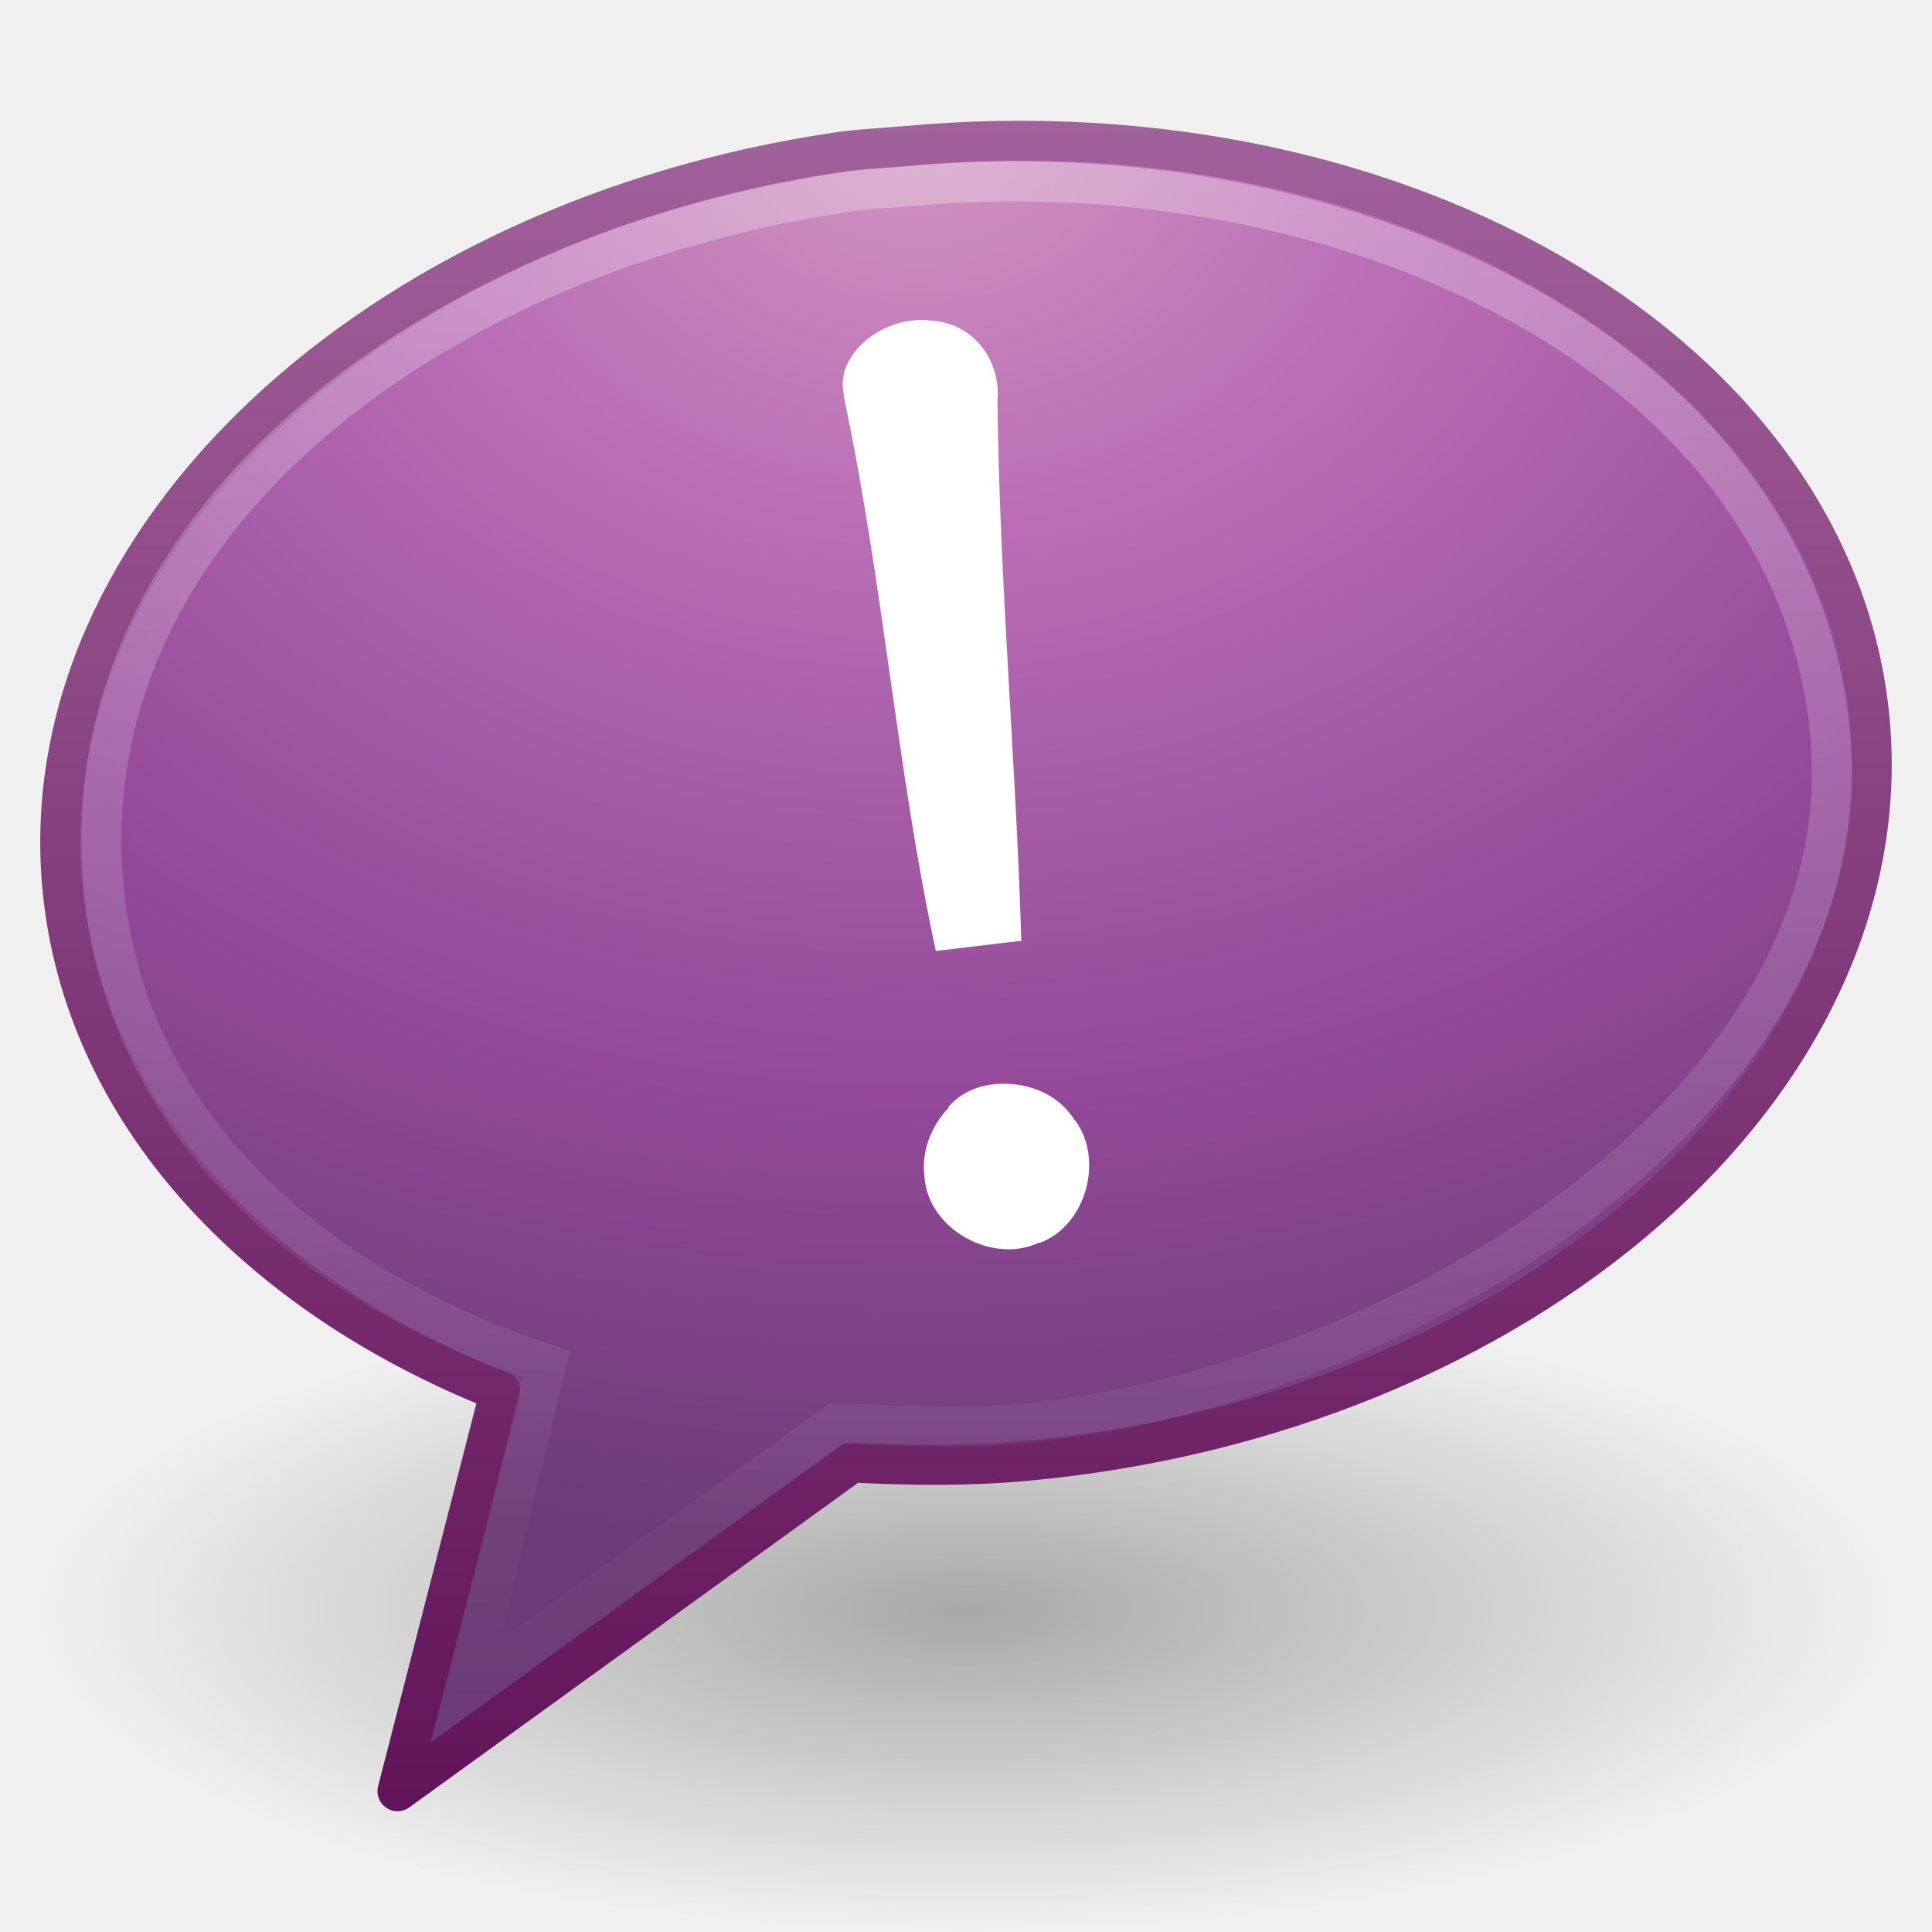
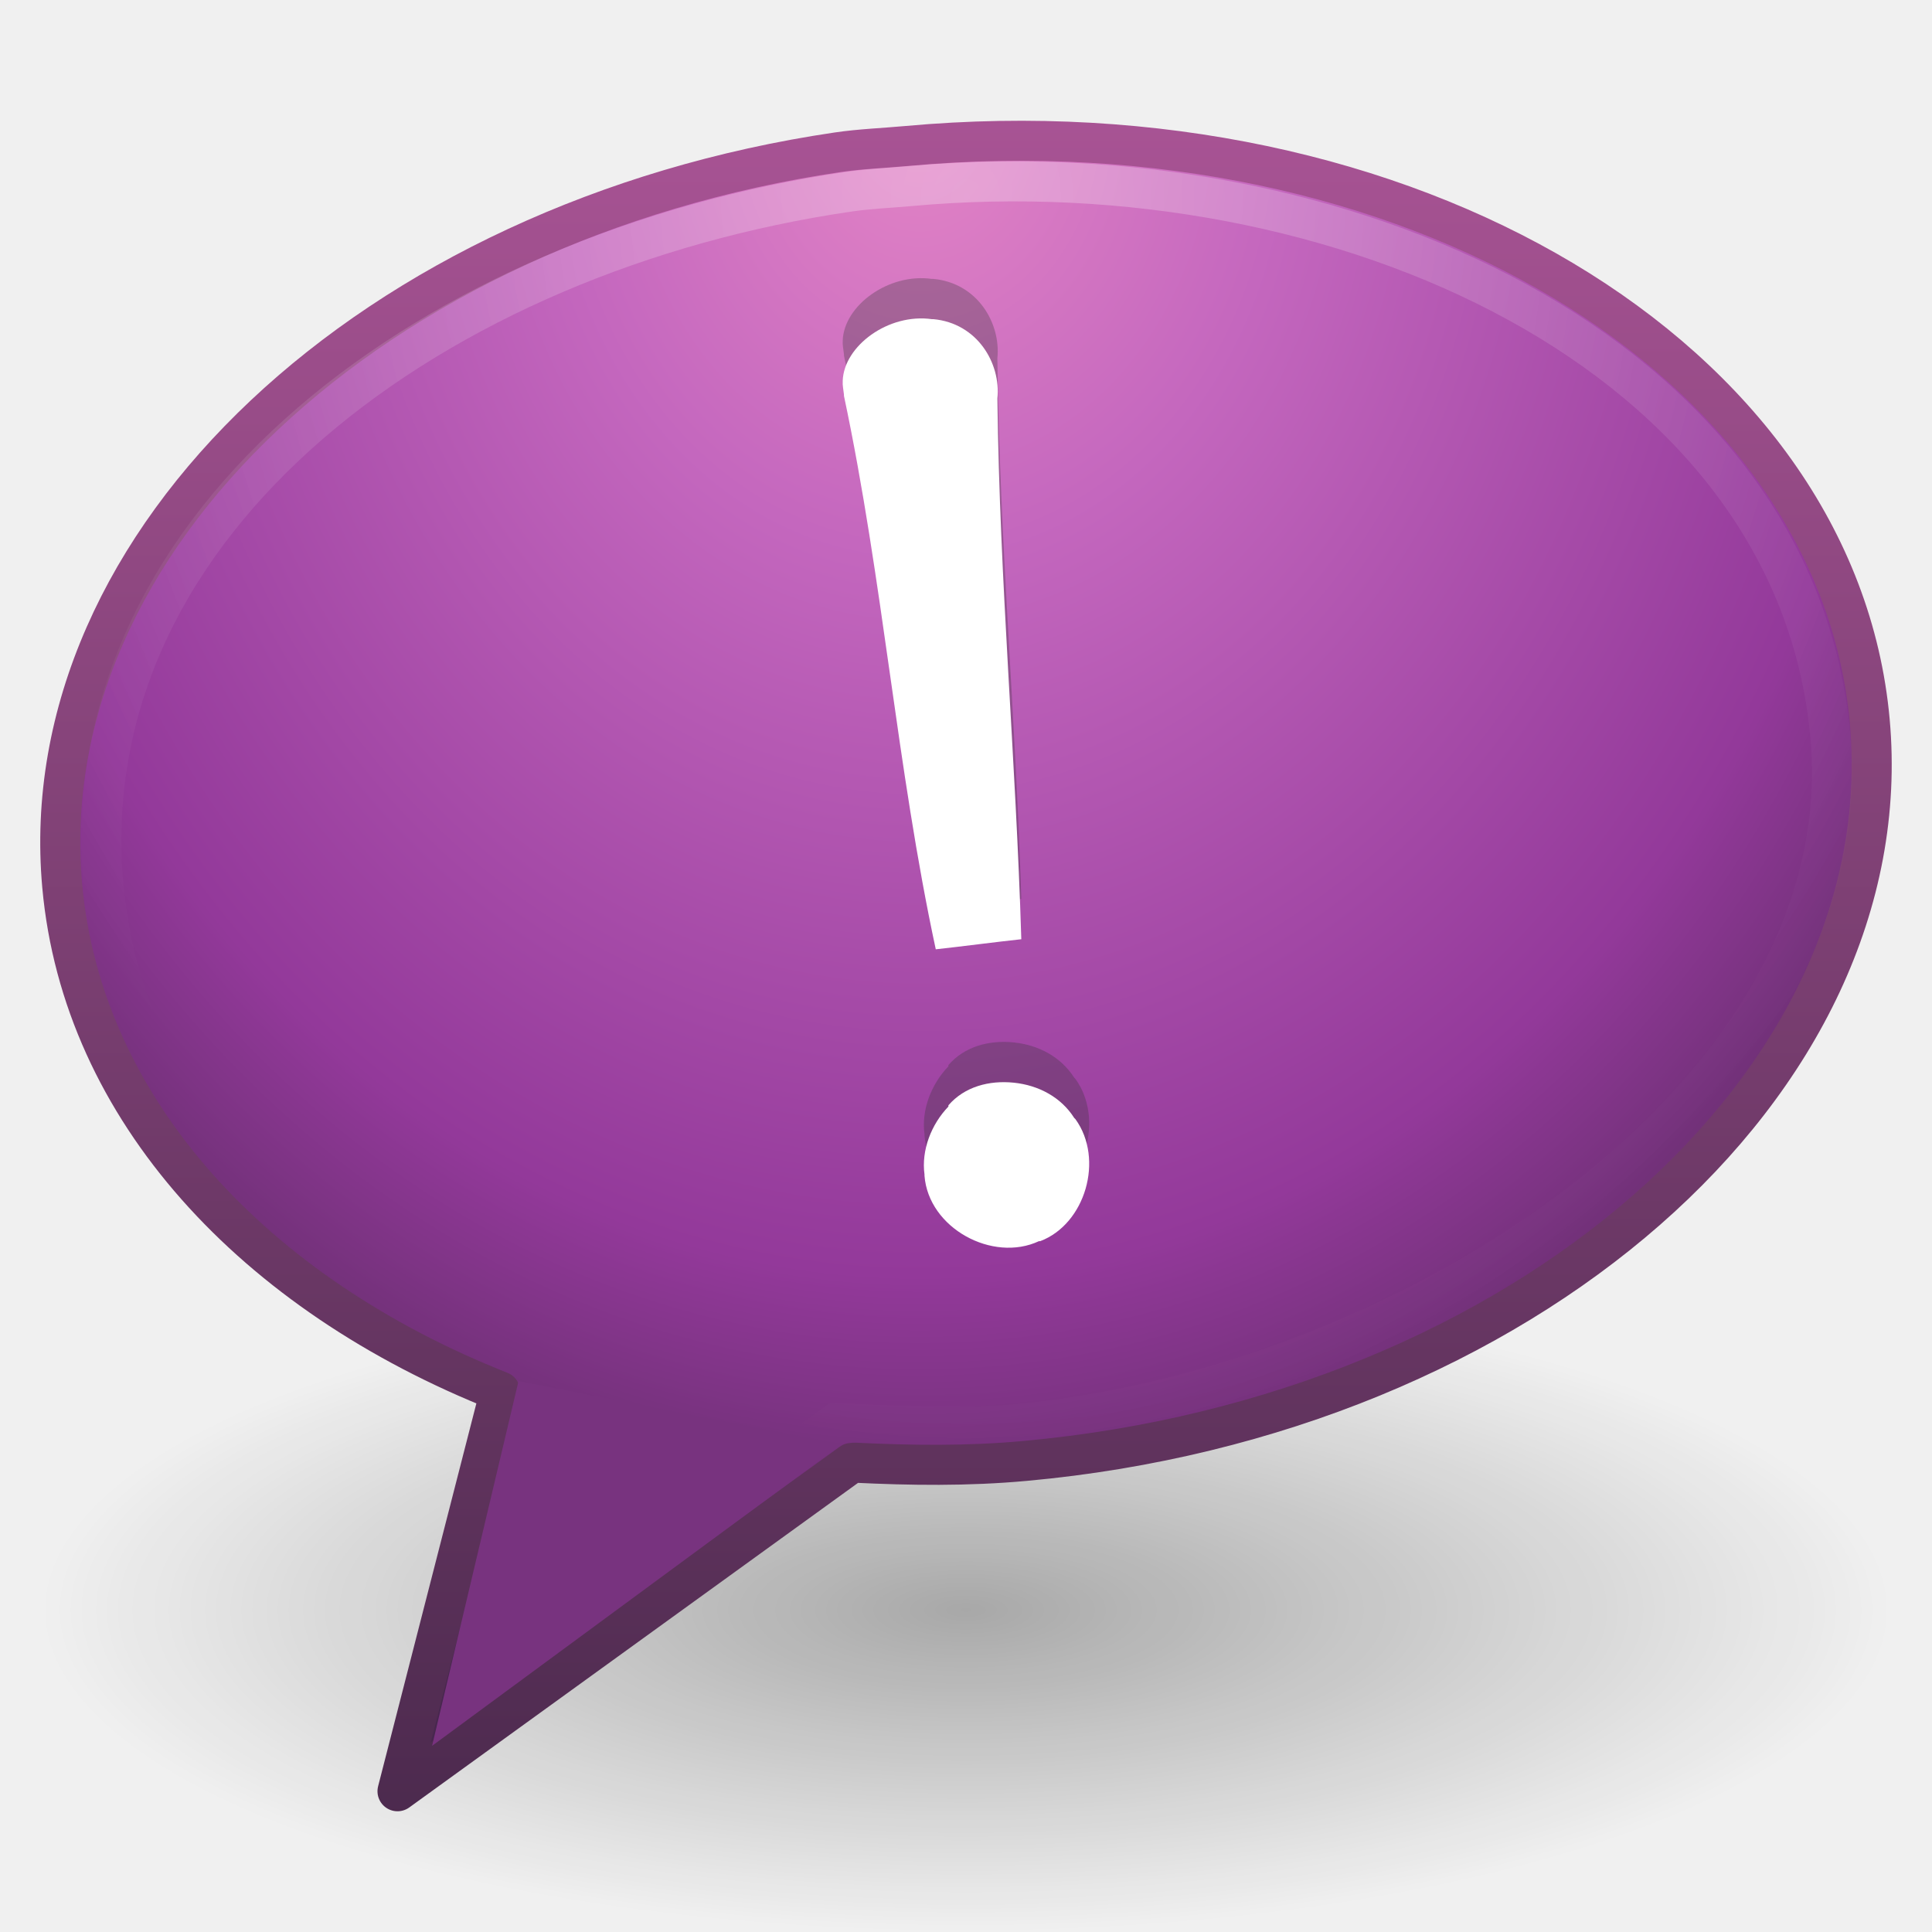
- <svg xmlns="http://www.w3.org/2000/svg" xmlns:xlink="http://www.w3.org/1999/xlink" version="1.0" width="48" height="48" id="svg3915">
-   <defs id="defs3917">
+ <svg xmlns="http://www.w3.org/2000/svg" xmlns:xlink="http://www.w3.org/1999/xlink" version="1.1" width="48" height="48" id="svg3751">
+   <defs id="defs3753">
+     <radialGradient cx="24.016" cy="2.246" r="21.996" fx="24.016" fy="2.246" id="radialGradient3703" xlink:href="#linearGradient4593" gradientUnits="userSpaceOnUse" gradientTransform="matrix(-1.4868718e-8,1.413244,-1.22685,-1.2907672e-8,26.77217,-29.04402)" />
+     <linearGradient id="linearGradient4593">
+       <stop id="stop12409" style="stop-color:#ffffff;stop-opacity:0.702" offset="0" />
+       <stop id="stop12411" style="stop-color:#ffffff;stop-opacity:0" offset="1" />
+     </linearGradient>
+     <radialGradient cx="20.249" cy="4.912" r="23" fx="20.249" fy="4.912" id="radialGradient2852" xlink:href="#linearGradient3671" gradientUnits="userSpaceOnUse" gradientTransform="matrix(0,1.770363,-1.488195,0,30.16651,-32.85905)" />
+     <linearGradient id="linearGradient3671">
+       <stop id="stop3673" style="stop-color:#e384c6;stop-opacity:1" offset="0" />
+       <stop id="stop3675" style="stop-color:#c467be;stop-opacity:1" offset="0.262" />
+       <stop id="stop3677" style="stop-color:#93399a;stop-opacity:1" offset="0.705" />
+       <stop id="stop3679" style="stop-color:#48274f;stop-opacity:1" offset="1" />
+     </linearGradient>
+     <linearGradient x1="18.139" y1="45.218" x2="18.139" y2="3" id="linearGradient2854" xlink:href="#linearGradient3707" gradientUnits="userSpaceOnUse" />
+     <linearGradient id="linearGradient3707">
+       <stop id="stop3709" style="stop-color:#4c2a4e;stop-opacity:1" offset="0" />
+       <stop id="stop3711" style="stop-color:#a85394;stop-opacity:1" offset="1" />
+     </linearGradient>
    <linearGradient id="linearGradient8838">
      <stop id="stop8840" style="stop-color:#000000;stop-opacity:1" offset="0" />
      <stop id="stop8842" style="stop-color:#000000;stop-opacity:0" offset="1" />
    </linearGradient>
-     <radialGradient cx="62.625" cy="4.625" r="10.625" fx="62.625" fy="4.625" id="radialGradient2436" xlink:href="#linearGradient8838" gradientUnits="userSpaceOnUse" gradientTransform="matrix(2.164706,0,0,0.7529402,-111.5647,36.51765)" />
-     <linearGradient id="linearGradient3332-412-419">
-       <stop id="stop2554" style="stop-color:#611358;stop-opacity:1" offset="0" />
-       <stop id="stop2556" style="stop-color:#a1619b;stop-opacity:1" offset="1" />
-     </linearGradient>
-     <linearGradient x1="18.139" y1="45.218" x2="18.139" y2="3" id="linearGradient3396" xlink:href="#linearGradient3332-412-419" gradientUnits="userSpaceOnUse" />
-     <linearGradient id="linearGradient3242-593-605">
-       <stop id="stop2544" style="stop-color:#d196bf;stop-opacity:1" offset="0" />
-       <stop id="stop2546" style="stop-color:#bb70b6;stop-opacity:1" offset="0.262" />
-       <stop id="stop2548" style="stop-color:#954a9a;stop-opacity:1" offset="0.661" />
-       <stop id="stop2550" style="stop-color:#6c3b77;stop-opacity:1" offset="1" />
-     </linearGradient>
-     <radialGradient cx="20.249" cy="4.912" r="23" fx="20.249" fy="4.912" id="radialGradient3394" xlink:href="#linearGradient3242-593-605" gradientUnits="userSpaceOnUse" gradientTransform="matrix(0,1.5483,-1.937901,1.0320258e-8,32.37527,-28.36253)" />
-     <linearGradient id="linearGradient4593">
-       <stop id="stop12409" style="stop-color:#ffffff;stop-opacity:0.702" offset="0" />
-       <stop id="stop12411" style="stop-color:#ffffff;stop-opacity:0" offset="1" />
-     </linearGradient>
-     <linearGradient x1="24.133" y1="7.952" x2="21.014" y2="39.672" id="linearGradient3391" xlink:href="#linearGradient4593" gradientUnits="userSpaceOnUse" gradientTransform="matrix(1.101915,-0.1005319,0.1083658,1.202422,-4.744199,-3.126856)" />
+     <radialGradient cx="62.625" cy="4.625" r="10.625" fx="62.625" fy="4.625" id="radialGradient3749" xlink:href="#linearGradient8838" gradientUnits="userSpaceOnUse" gradientTransform="matrix(2.164706,0,0,0.7529402,-111.5647,36.51765)" />
  </defs>
  <g id="layer1">
-     <path d="M 47,40 C 47,44.418 36.703,48 24,48 C 11.297,48 1,44.418 1,40 C 1,35.582 11.297,32 24,32 C 36.703,32 47,35.582 47,40 L 47,40 z" id="path8836" style="opacity:0.3;fill:url(#radialGradient2436);fill-opacity:1;fill-rule:evenodd;stroke:none;stroke-width:1;stroke-linecap:butt;stroke-linejoin:round;marker:none;marker-start:none;marker-mid:none;marker-end:none;stroke-miterlimit:4;stroke-dasharray:none;stroke-dashoffset:0;stroke-opacity:1;visibility:visible;display:inline;overflow:visible" />
-     <path d="M 20.813,3.783 C 9.295,5.481 0.772,13.417 1.546,22.01 C 2.048,27.574 6.318,32.153 12.425,34.57 L 9.876,44.502 L 21.153,36.346 L 21.231,36.339 C 22.623,36.406 24.021,36.428 25.472,36.296 C 37.853,35.166 47.266,26.928 46.453,17.913 C 45.641,8.898 34.909,2.497 22.528,3.627 C 21.948,3.68 21.379,3.7 20.813,3.783 z" id="path6145" style="fill:url(#radialGradient3394);fill-opacity:1;fill-rule:evenodd;stroke:url(#linearGradient3396);stroke-width:0.995;stroke-linecap:butt;stroke-linejoin:round;marker:none;marker-start:none;marker-mid:none;marker-end:none;stroke-miterlimit:4;stroke-dasharray:none;stroke-dashoffset:0;stroke-opacity:1;visibility:visible;display:inline;overflow:visible" />
-     <path d="M 21.095,4.762 C 10.866,6.252 1.847,12.883 2.558,21.861 C 3.036,27.891 7.74,31.983 13.574,33.885 L 11.614,41.943 L 20.772,35.359 C 22.007,35.413 23.907,35.508 25.196,35.391 C 34.936,34.502 46.289,27.267 45.473,18.272 C 44.604,8.746 33.258,3.653 22.618,4.623 C 22.102,4.67 21.598,4.689 21.095,4.762 z" id="path6179" style="opacity:0.4;fill:none;fill-opacity:1;fill-rule:evenodd;stroke:url(#linearGradient3391);stroke-width:0.995;stroke-linecap:butt;stroke-linejoin:miter;marker:none;marker-start:none;marker-mid:none;marker-end:none;stroke-miterlimit:4;stroke-dasharray:none;stroke-dashoffset:0;stroke-opacity:1;visibility:visible;display:inline;overflow:visible" />
-     <path d="M 23.156,7.969 C 22.076,7.814 20.967,8.632 20.938,9.5 C 20.938,9.51 20.938,9.521 20.938,9.531 C 20.932,9.602 20.952,9.699 20.969,9.844 C 20.97,9.858 20.967,9.86 20.969,9.875 C 21.945,14.481 22.277,19.103 23.25,23.625 C 23.84,23.562 24.756,23.441 25.375,23.375 C 25.241,18.912 24.835,14.478 24.781,9.969 C 24.781,9.958 24.781,9.948 24.781,9.938 C 24.869,9.059 24.278,8.068 23.188,7.969 C 23.177,7.969 23.167,7.969 23.156,7.969 L 23.156,7.969 z M 25.188,26.938 C 24.572,26.874 23.963,27.038 23.562,27.5 C 23.563,27.51 23.563,27.521 23.562,27.531 C 23.133,27.977 22.887,28.619 22.969,29.219 C 22.969,29.229 22.969,29.24 22.969,29.25 C 23.068,30.553 24.661,31.414 25.812,30.875 C 25.823,30.875 25.833,30.875 25.844,30.875 C 26.965,30.451 27.437,28.838 26.719,27.844 C 26.708,27.834 26.697,27.823 26.688,27.812 C 26.358,27.295 25.798,27 25.188,26.938 z" id="path3393" style="font-size:62.458px;font-style:normal;font-variant:normal;font-weight:normal;font-stretch:normal;text-align:start;line-height:125%;writing-mode:lr-tb;text-anchor:start;fill:#ffffff;fill-opacity:1;stroke:none;stroke-width:1.001;stroke-linecap:round;stroke-linejoin:round;stroke-miterlimit:4;stroke-dasharray:none;stroke-opacity:1;font-family:Georgia" />
+     <path d="m 47,40 c 0,4.418 -10.297,8 -23,8 -12.703,0 -23,-3.582 -23,-8 0,-4.418 10.297,-8 23,-8 12.703,0 23,3.582 23,8 l 0,0 z" id="path8836" style="opacity:0.3;fill:url(#radialGradient3749);fill-opacity:1;fill-rule:evenodd;stroke:none;stroke-width:1;marker:none;visibility:visible;display:inline;overflow:visible" />
+     <path d="M 20.813,3.783 C 9.295,5.481 0.772,13.417 1.546,22.01 2.048,27.574 6.318,32.153 12.425,34.57 l -2.549,9.933 11.277,-8.156 0.078,-0.007 c 1.392,0.067 2.79,0.089 4.241,-0.044 C 37.853,35.166 47.266,26.928 46.453,17.913 45.641,8.898 34.909,2.497 22.528,3.627 21.948,3.68 21.379,3.7 20.813,3.783 z" id="path6145" style="fill:url(#radialGradient2852);fill-opacity:1;fill-rule:evenodd;stroke:url(#linearGradient2854);stroke-width:0.995;stroke-linecap:butt;stroke-linejoin:round;stroke-miterlimit:4;stroke-opacity:1;stroke-dasharray:none;stroke-dashoffset:0;marker:none;visibility:visible;display:inline;overflow:visible" />
+     <path d="M 21.095,4.762 C 10.866,6.252 1.847,12.883 2.558,21.861 3.036,27.891 7.74,31.983 13.574,33.885 l -1.96,8.058 9.158,-6.584 c 1.235,0.054 3.136,0.149 4.424,0.032 C 34.936,34.502 46.289,27.267 45.473,18.272 44.604,8.746 33.258,3.653 22.618,4.623 c -0.515,0.047 -1.02,0.066 -1.523,0.139 z" id="path6179" style="opacity:0.4;fill:none;stroke:url(#radialGradient3703);stroke-width:0.995;stroke-linecap:butt;stroke-linejoin:miter;stroke-miterlimit:4;stroke-opacity:1;stroke-dasharray:none;stroke-dashoffset:0;marker:none;visibility:visible;display:inline;overflow:visible" />
+     <path d="m 23.156,6.93 c -1.08,-0.155 -2.189,0.663 -2.219,1.531 3.77e-4,0.01 3.77e-4,0.021 0,0.031 -0.006,0.071 0.014,0.168 0.031,0.312 0.002,0.014 -0.002,0.016 0,0.031 0.976,4.606 1.308,9.228 2.281,13.75 0.59,-0.063 1.506,-0.184 2.125,-0.25 -0.134,-4.463 -0.54,-8.897 -0.594,-13.406 -3.77e-4,-0.01 -3.77e-4,-0.021 0,-0.031 0.088,-0.878 -0.503,-1.87 -1.594,-1.969 -0.01,3.773e-4 -0.021,3.773e-4 -0.031,0 l 0,0 z M 25.188,25.899 c -0.616,-0.063 -1.225,0.1 -1.625,0.562 3.77e-4,0.01 3.77e-4,0.021 0,0.031 -0.429,0.446 -0.676,1.088 -0.594,1.688 3.77e-4,0.01 3.77e-4,0.021 0,0.031 0.1,1.303 1.693,2.164 2.844,1.625 0.01,-3.77e-4 0.021,-3.77e-4 0.031,0 1.121,-0.424 1.593,-2.037 0.875,-3.031 -0.011,-0.01 -0.021,-0.02 -0.031,-0.031 -0.329,-0.518 -0.889,-0.812 -1.5,-0.875 z" id="path3393-4" style="font-size:62.458px;font-style:normal;font-variant:normal;font-weight:normal;font-stretch:normal;text-align:start;line-height:125%;writing-mode:lr-tb;text-anchor:start;opacity:0.3;fill:#333333;fill-opacity:1;stroke:none;font-family:Georgia" />
+     <path d="m 23.156,7.93 c -1.08,-0.155 -2.189,0.663 -2.219,1.531 3.77e-4,0.01 3.77e-4,0.021 0,0.031 -0.006,0.071 0.014,0.168 0.031,0.312 0.002,0.014 -0.002,0.016 0,0.031 0.976,4.606 1.308,9.228 2.281,13.75 0.59,-0.063 1.506,-0.184 2.125,-0.25 -0.134,-4.463 -0.54,-8.897 -0.594,-13.406 -3.77e-4,-0.01 -3.77e-4,-0.021 0,-0.031 0.088,-0.878 -0.503,-1.87 -1.594,-1.969 -0.01,3.773e-4 -0.021,3.773e-4 -0.031,0 l 0,0 z M 25.188,26.899 c -0.616,-0.063 -1.225,0.1 -1.625,0.562 3.77e-4,0.01 3.77e-4,0.021 0,0.031 -0.429,0.446 -0.676,1.088 -0.594,1.688 3.77e-4,0.01 3.77e-4,0.021 0,0.031 0.1,1.303 1.693,2.164 2.844,1.625 0.01,-3.77e-4 0.021,-3.77e-4 0.031,0 1.121,-0.424 1.593,-2.037 0.875,-3.031 -0.011,-0.01 -0.021,-0.02 -0.031,-0.031 -0.329,-0.518 -0.889,-0.812 -1.5,-0.875 z" id="path3393" style="font-size:62.458px;font-style:normal;font-variant:normal;font-weight:normal;font-stretch:normal;text-align:start;line-height:125%;writing-mode:lr-tb;text-anchor:start;fill:#ffffff;fill-opacity:1;stroke:none;font-family:Georgia" />
+     <path d="m 10.735,43.375 2.148,-9.063 8.029,1.571 -10.177,7.492 z" id="path3705" style="fill:#78337f;fill-opacity:1;stroke-width:1px" />
  </g>
</svg>
